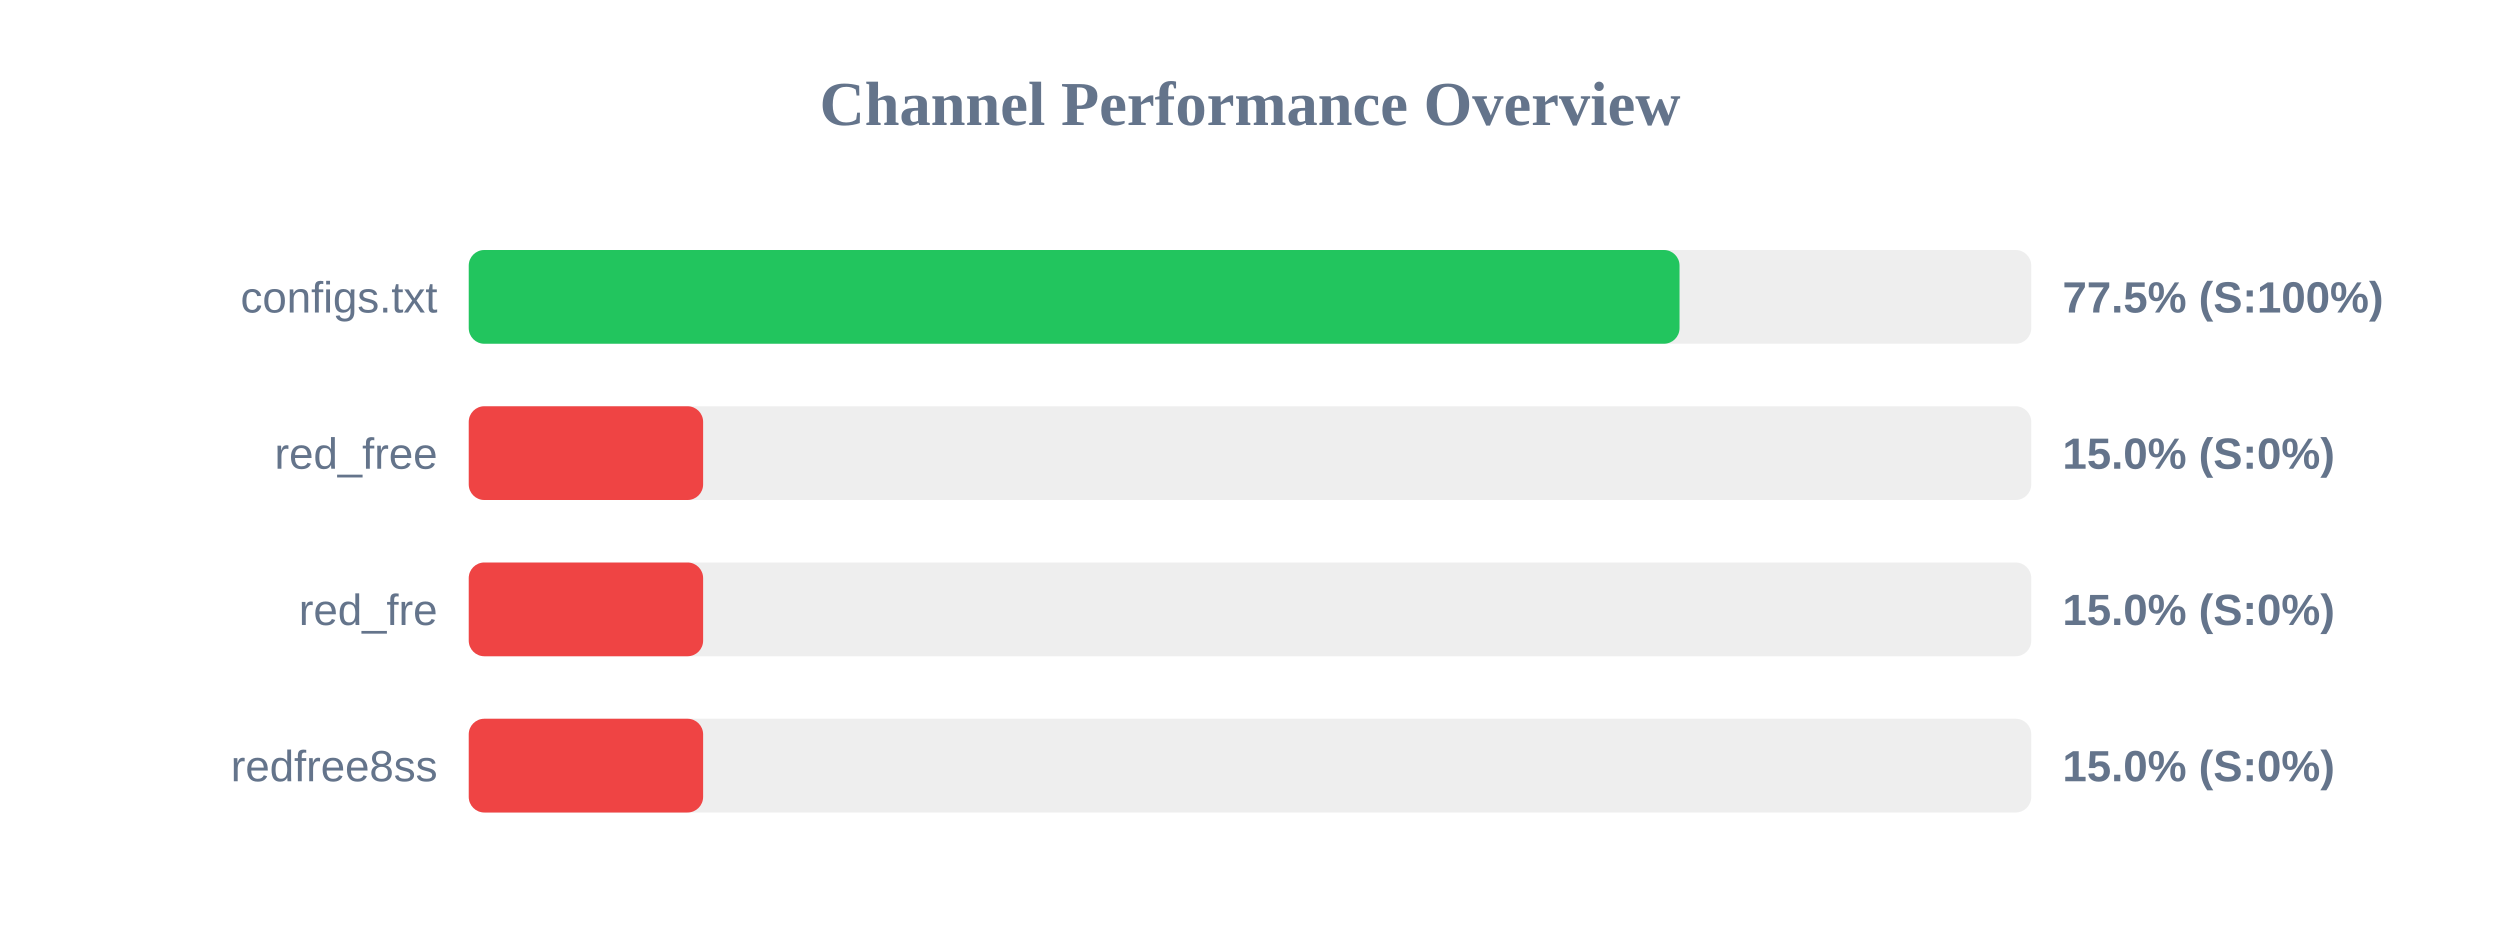
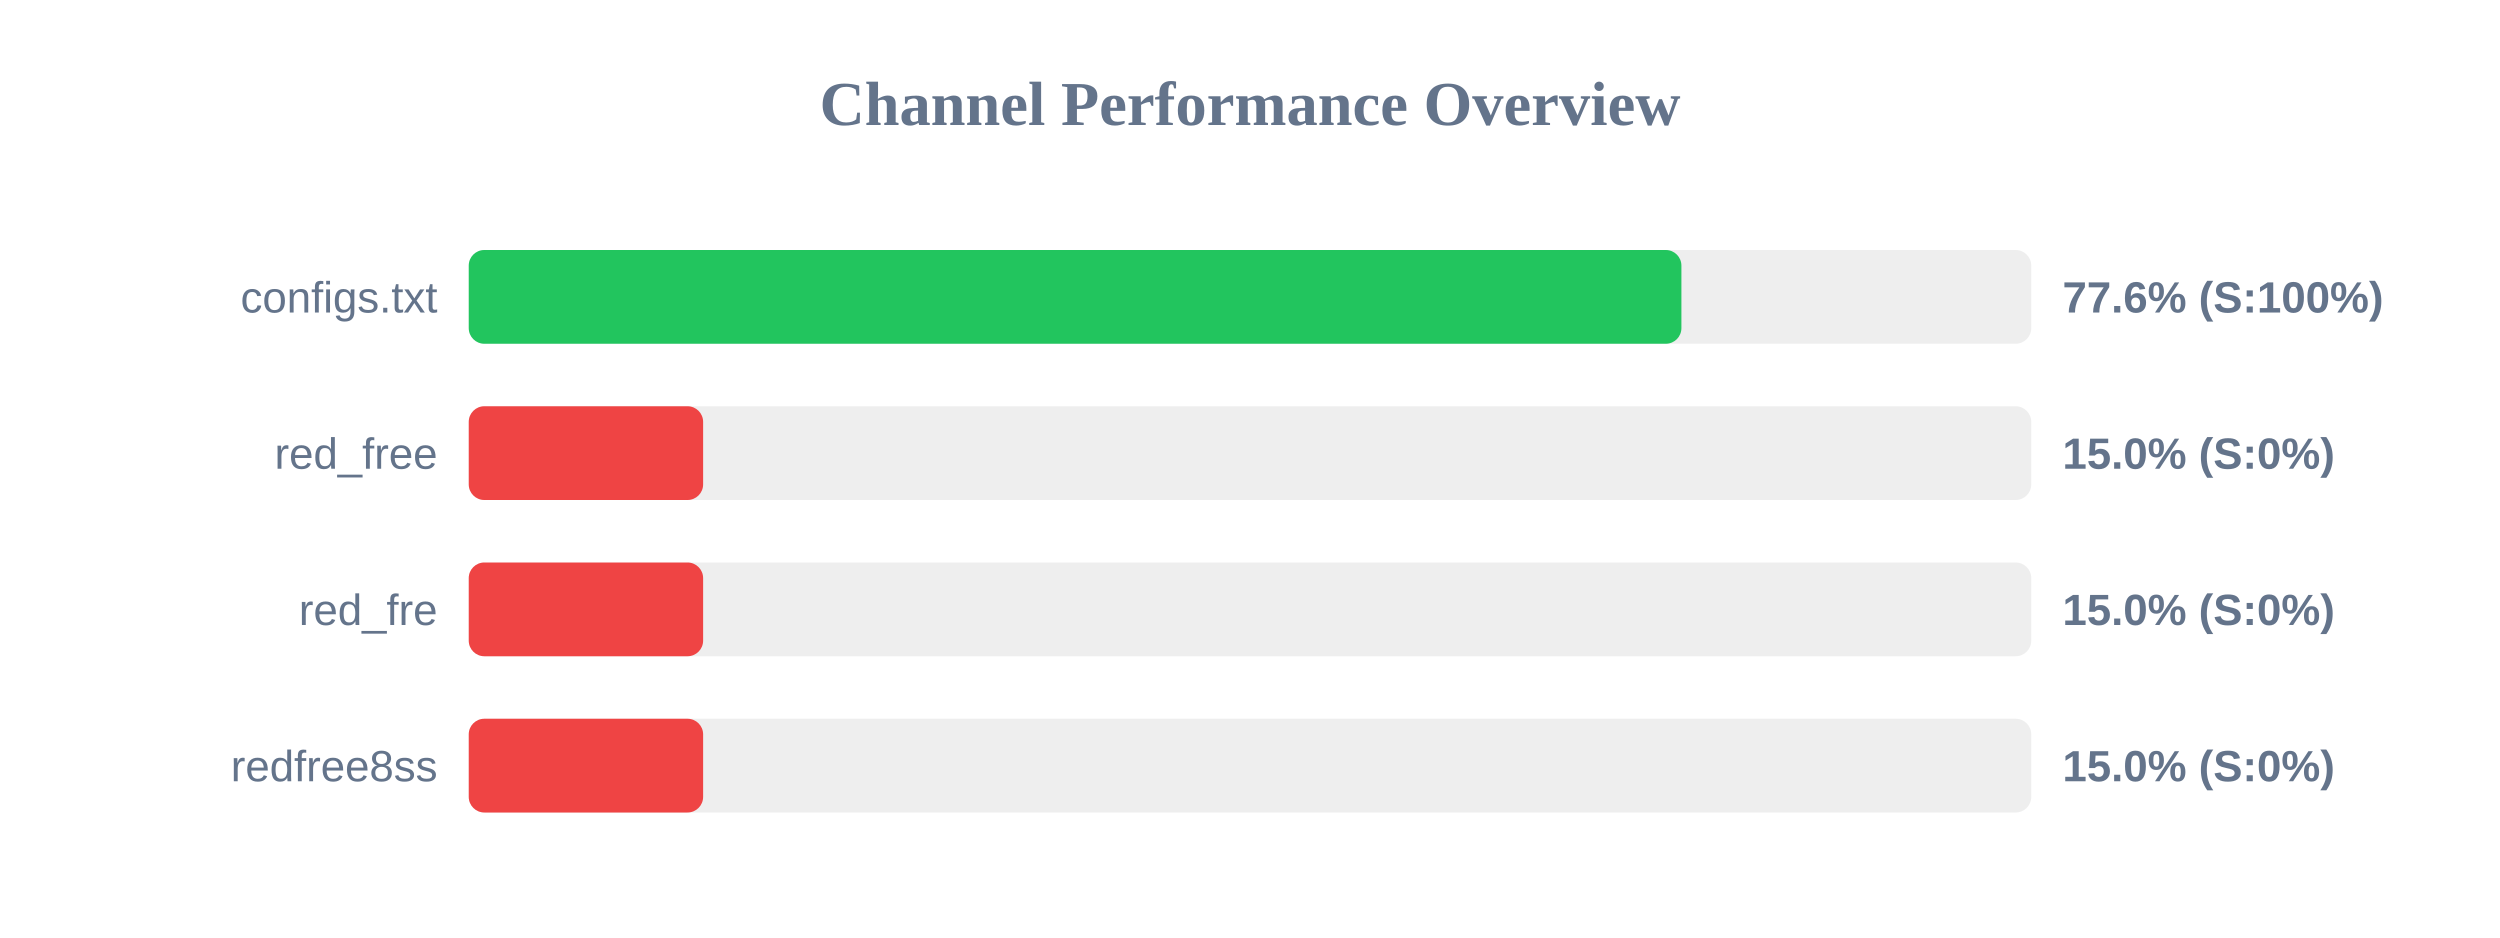
<svg xmlns="http://www.w3.org/2000/svg" width="800" height="300" version="1.1">
  <style>
        .row { font: 14px Arial; fill: #64748b; }
        .score { font: bold 14px Arial; fill: #64748b; }
    </style>
  <text x="400" y="40" text-anchor="middle" font-size="20px" font-weight="bold" fill="#64748b">Channel Performance Overview</text>
  <rect x="150" y="80" width="500" height="30" fill="#eee" rx="5" />
-   <rect x="150" y="80" width="387.45" height="30" fill="#22c55e" rx="5" />
+   <rect x="150" y="80" width="388.05" height="30" fill="#22c55e" rx="5" />
  <text x="140" y="100" text-anchor="end" class="row">configs.txt</text>
-   <text x="660" y="100" text-anchor="start" class="score">77.5% (S:100%)</text>
+   <text x="660" y="100" text-anchor="start" class="score">77.6% (S:100%)</text>
  <rect x="150" y="130" width="500" height="30" fill="#eee" rx="5" />
  <rect x="150" y="130" width="75.0" height="30" fill="#ef4444" rx="5" />
  <text x="140" y="150" text-anchor="end" class="row">red_free</text>
  <text x="660" y="150" text-anchor="start" class="score">15.0% (S:0%)</text>
  <rect x="150" y="180" width="500" height="30" fill="#eee" rx="5" />
  <rect x="150" y="180" width="75.0" height="30" fill="#ef4444" rx="5" />
  <text x="140" y="200" text-anchor="end" class="row">red_fre</text>
  <text x="660" y="200" text-anchor="start" class="score">15.0% (S:0%)</text>
  <rect x="150" y="230" width="500" height="30" fill="#eee" rx="5" />
  <rect x="150" y="230" width="75.0" height="30" fill="#ef4444" rx="5" />
  <text x="140" y="250" text-anchor="end" class="row">redfree8ss</text>
  <text x="660" y="250" text-anchor="start" class="score">15.0% (S:0%)</text>
</svg>
